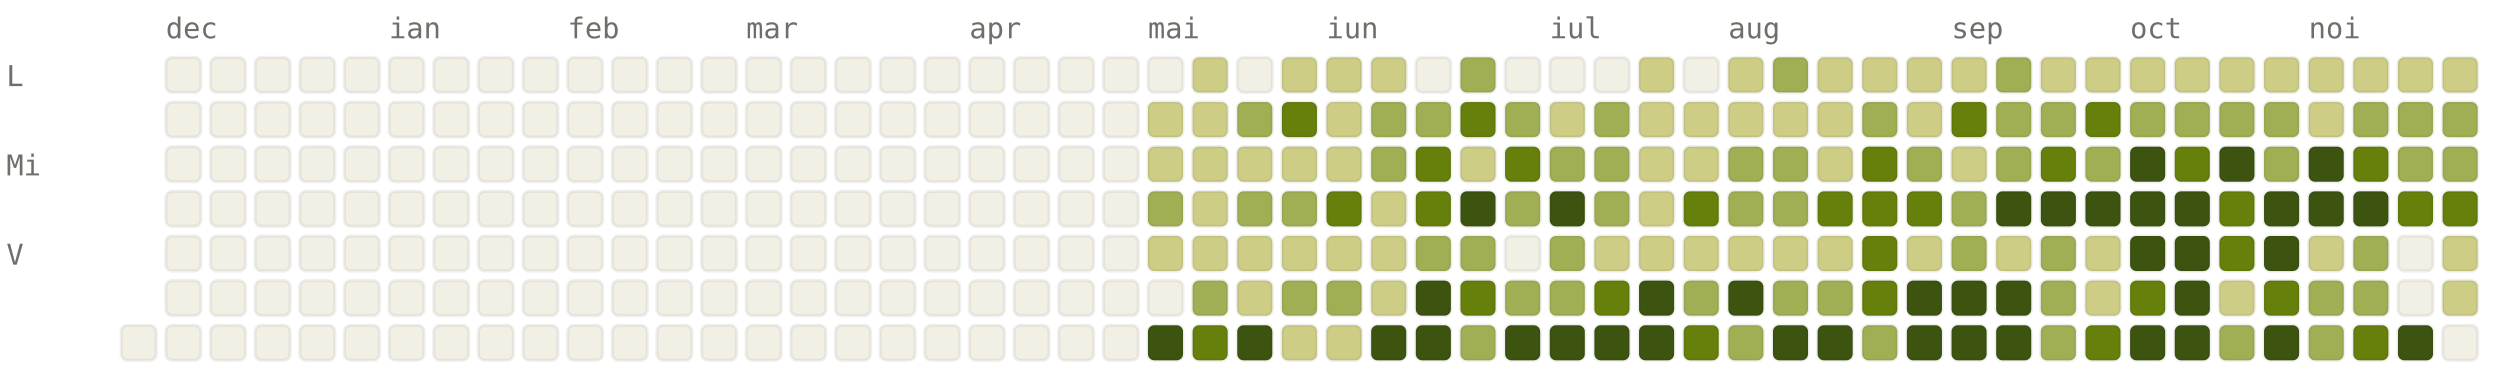
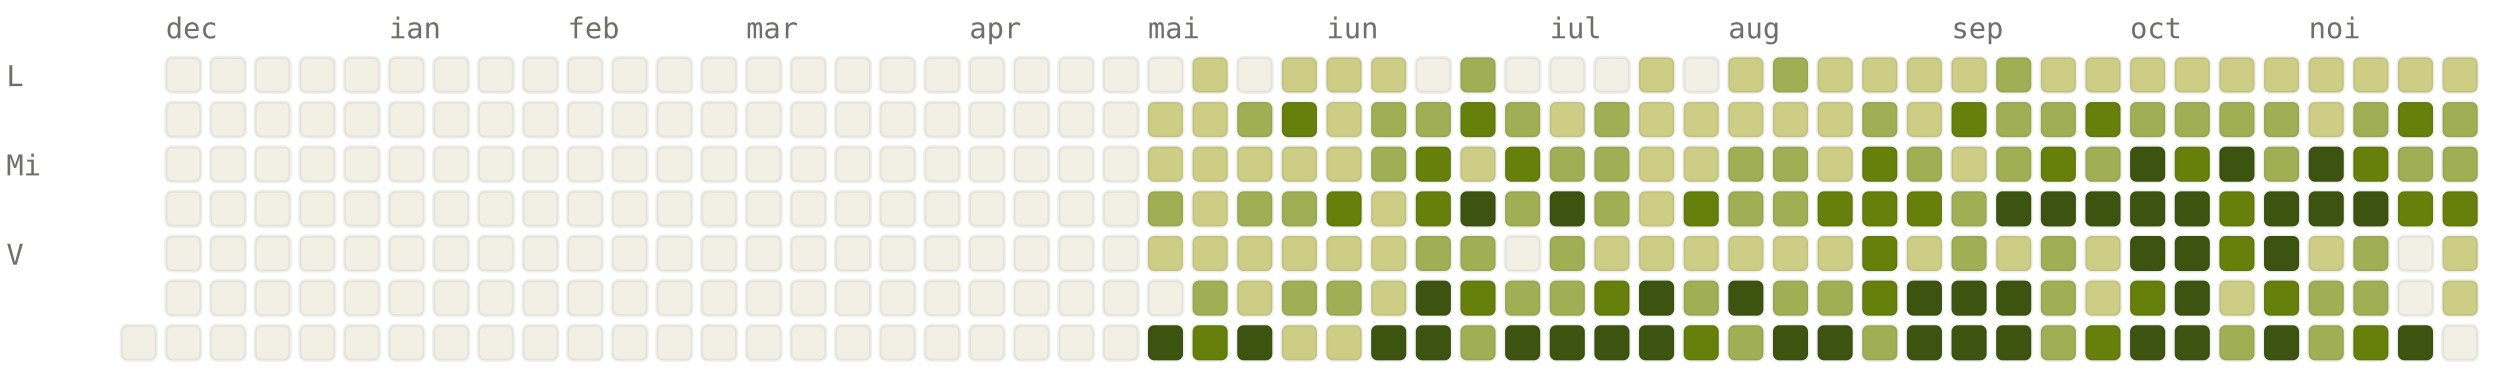
<svg xmlns="http://www.w3.org/2000/svg" viewBox="0 0 784 120" width="784" height="120" font-family="ui-monospace, SFMono-Regular, Menlo, monospace" font-size="9">
  <style>.l0{fill:#F2F0E5;stroke:rgba(0,0,0,0.06)}.l1{fill:#CDCD86;stroke:rgba(0,0,0,0.06)}.l2{fill:#A0AF54;stroke:rgba(0,0,0,0.06)}.l3{fill:#66800B;stroke:rgba(0,0,0,0.06)}.l4{fill:#3D5410;stroke:rgba(0,0,0,0.06)}.lbl{fill:#6F6E69}@media (prefers-color-scheme: dark){.l0{fill:#1C1B1A;stroke:rgba(255,255,255,0.04)}.l1{fill:#2A3D11;stroke:rgba(255,255,255,0.04)}.l2{fill:#4D6B0E;stroke:rgba(255,255,255,0.04)}.l3{fill:#879A39;stroke:rgba(255,255,255,0.04)}.l4{fill:#CDCD86;stroke:rgba(255,255,255,0.04)}.lbl{fill:#878580}}</style>
  <text x="52" y="12" class="lbl">dec</text>
  <text x="122" y="12" class="lbl">ian</text>
  <text x="178" y="12" class="lbl">feb</text>
  <text x="234" y="12" class="lbl">mar</text>
  <text x="304" y="12" class="lbl">apr</text>
  <text x="360" y="12" class="lbl">mai</text>
  <text x="416" y="12" class="lbl">iun</text>
  <text x="486" y="12" class="lbl">iul</text>
  <text x="542" y="12" class="lbl">aug</text>
  <text x="612" y="12" class="lbl">sep</text>
  <text x="668" y="12" class="lbl">oct</text>
  <text x="724" y="12" class="lbl">noi</text>
  <text x="2" y="27" class="lbl">L</text>
  <text x="2" y="55" class="lbl">Mi</text>
  <text x="2" y="83" class="lbl">V</text>
  <rect x="38" y="102" width="11" height="11" rx="2" ry="2" class="l0" />
  <rect x="52" y="18" width="11" height="11" rx="2" ry="2" class="l0" />
  <rect x="52" y="32" width="11" height="11" rx="2" ry="2" class="l0" />
  <rect x="52" y="46" width="11" height="11" rx="2" ry="2" class="l0" />
  <rect x="52" y="60" width="11" height="11" rx="2" ry="2" class="l0" />
  <rect x="52" y="74" width="11" height="11" rx="2" ry="2" class="l0" />
  <rect x="52" y="88" width="11" height="11" rx="2" ry="2" class="l0" />
  <rect x="52" y="102" width="11" height="11" rx="2" ry="2" class="l0" />
  <rect x="66" y="18" width="11" height="11" rx="2" ry="2" class="l0" />
  <rect x="66" y="32" width="11" height="11" rx="2" ry="2" class="l0" />
  <rect x="66" y="46" width="11" height="11" rx="2" ry="2" class="l0" />
  <rect x="66" y="60" width="11" height="11" rx="2" ry="2" class="l0" />
  <rect x="66" y="74" width="11" height="11" rx="2" ry="2" class="l0" />
  <rect x="66" y="88" width="11" height="11" rx="2" ry="2" class="l0" />
  <rect x="66" y="102" width="11" height="11" rx="2" ry="2" class="l0" />
  <rect x="80" y="18" width="11" height="11" rx="2" ry="2" class="l0" />
  <rect x="80" y="32" width="11" height="11" rx="2" ry="2" class="l0" />
  <rect x="80" y="46" width="11" height="11" rx="2" ry="2" class="l0" />
  <rect x="80" y="60" width="11" height="11" rx="2" ry="2" class="l0" />
  <rect x="80" y="74" width="11" height="11" rx="2" ry="2" class="l0" />
  <rect x="80" y="88" width="11" height="11" rx="2" ry="2" class="l0" />
  <rect x="80" y="102" width="11" height="11" rx="2" ry="2" class="l0" />
  <rect x="94" y="18" width="11" height="11" rx="2" ry="2" class="l0" />
  <rect x="94" y="32" width="11" height="11" rx="2" ry="2" class="l0" />
  <rect x="94" y="46" width="11" height="11" rx="2" ry="2" class="l0" />
  <rect x="94" y="60" width="11" height="11" rx="2" ry="2" class="l0" />
  <rect x="94" y="74" width="11" height="11" rx="2" ry="2" class="l0" />
  <rect x="94" y="88" width="11" height="11" rx="2" ry="2" class="l0" />
  <rect x="94" y="102" width="11" height="11" rx="2" ry="2" class="l0" />
  <rect x="108" y="18" width="11" height="11" rx="2" ry="2" class="l0" />
  <rect x="108" y="32" width="11" height="11" rx="2" ry="2" class="l0" />
  <rect x="108" y="46" width="11" height="11" rx="2" ry="2" class="l0" />
  <rect x="108" y="60" width="11" height="11" rx="2" ry="2" class="l0" />
  <rect x="108" y="74" width="11" height="11" rx="2" ry="2" class="l0" />
  <rect x="108" y="88" width="11" height="11" rx="2" ry="2" class="l0" />
  <rect x="108" y="102" width="11" height="11" rx="2" ry="2" class="l0" />
  <rect x="122" y="18" width="11" height="11" rx="2" ry="2" class="l0" />
  <rect x="122" y="32" width="11" height="11" rx="2" ry="2" class="l0" />
  <rect x="122" y="46" width="11" height="11" rx="2" ry="2" class="l0" />
  <rect x="122" y="60" width="11" height="11" rx="2" ry="2" class="l0" />
  <rect x="122" y="74" width="11" height="11" rx="2" ry="2" class="l0" />
  <rect x="122" y="88" width="11" height="11" rx="2" ry="2" class="l0" />
  <rect x="122" y="102" width="11" height="11" rx="2" ry="2" class="l0" />
  <rect x="136" y="18" width="11" height="11" rx="2" ry="2" class="l0" />
  <rect x="136" y="32" width="11" height="11" rx="2" ry="2" class="l0" />
  <rect x="136" y="46" width="11" height="11" rx="2" ry="2" class="l0" />
  <rect x="136" y="60" width="11" height="11" rx="2" ry="2" class="l0" />
  <rect x="136" y="74" width="11" height="11" rx="2" ry="2" class="l0" />
  <rect x="136" y="88" width="11" height="11" rx="2" ry="2" class="l0" />
  <rect x="136" y="102" width="11" height="11" rx="2" ry="2" class="l0" />
  <rect x="150" y="18" width="11" height="11" rx="2" ry="2" class="l0" />
  <rect x="150" y="32" width="11" height="11" rx="2" ry="2" class="l0" />
  <rect x="150" y="46" width="11" height="11" rx="2" ry="2" class="l0" />
  <rect x="150" y="60" width="11" height="11" rx="2" ry="2" class="l0" />
  <rect x="150" y="74" width="11" height="11" rx="2" ry="2" class="l0" />
  <rect x="150" y="88" width="11" height="11" rx="2" ry="2" class="l0" />
  <rect x="150" y="102" width="11" height="11" rx="2" ry="2" class="l0" />
  <rect x="164" y="18" width="11" height="11" rx="2" ry="2" class="l0" />
  <rect x="164" y="32" width="11" height="11" rx="2" ry="2" class="l0" />
  <rect x="164" y="46" width="11" height="11" rx="2" ry="2" class="l0" />
  <rect x="164" y="60" width="11" height="11" rx="2" ry="2" class="l0" />
  <rect x="164" y="74" width="11" height="11" rx="2" ry="2" class="l0" />
  <rect x="164" y="88" width="11" height="11" rx="2" ry="2" class="l0" />
  <rect x="164" y="102" width="11" height="11" rx="2" ry="2" class="l0" />
  <rect x="178" y="18" width="11" height="11" rx="2" ry="2" class="l0" />
  <rect x="178" y="32" width="11" height="11" rx="2" ry="2" class="l0" />
  <rect x="178" y="46" width="11" height="11" rx="2" ry="2" class="l0" />
  <rect x="178" y="60" width="11" height="11" rx="2" ry="2" class="l0" />
  <rect x="178" y="74" width="11" height="11" rx="2" ry="2" class="l0" />
  <rect x="178" y="88" width="11" height="11" rx="2" ry="2" class="l0" />
  <rect x="178" y="102" width="11" height="11" rx="2" ry="2" class="l0" />
  <rect x="192" y="18" width="11" height="11" rx="2" ry="2" class="l0" />
  <rect x="192" y="32" width="11" height="11" rx="2" ry="2" class="l0" />
  <rect x="192" y="46" width="11" height="11" rx="2" ry="2" class="l0" />
  <rect x="192" y="60" width="11" height="11" rx="2" ry="2" class="l0" />
  <rect x="192" y="74" width="11" height="11" rx="2" ry="2" class="l0" />
  <rect x="192" y="88" width="11" height="11" rx="2" ry="2" class="l0" />
  <rect x="192" y="102" width="11" height="11" rx="2" ry="2" class="l0" />
  <rect x="206" y="18" width="11" height="11" rx="2" ry="2" class="l0" />
  <rect x="206" y="32" width="11" height="11" rx="2" ry="2" class="l0" />
  <rect x="206" y="46" width="11" height="11" rx="2" ry="2" class="l0" />
  <rect x="206" y="60" width="11" height="11" rx="2" ry="2" class="l0" />
  <rect x="206" y="74" width="11" height="11" rx="2" ry="2" class="l0" />
  <rect x="206" y="88" width="11" height="11" rx="2" ry="2" class="l0" />
  <rect x="206" y="102" width="11" height="11" rx="2" ry="2" class="l0" />
  <rect x="220" y="18" width="11" height="11" rx="2" ry="2" class="l0" />
  <rect x="220" y="32" width="11" height="11" rx="2" ry="2" class="l0" />
  <rect x="220" y="46" width="11" height="11" rx="2" ry="2" class="l0" />
  <rect x="220" y="60" width="11" height="11" rx="2" ry="2" class="l0" />
  <rect x="220" y="74" width="11" height="11" rx="2" ry="2" class="l0" />
  <rect x="220" y="88" width="11" height="11" rx="2" ry="2" class="l0" />
  <rect x="220" y="102" width="11" height="11" rx="2" ry="2" class="l0" />
  <rect x="234" y="18" width="11" height="11" rx="2" ry="2" class="l0" />
  <rect x="234" y="32" width="11" height="11" rx="2" ry="2" class="l0" />
  <rect x="234" y="46" width="11" height="11" rx="2" ry="2" class="l0" />
  <rect x="234" y="60" width="11" height="11" rx="2" ry="2" class="l0" />
  <rect x="234" y="74" width="11" height="11" rx="2" ry="2" class="l0" />
  <rect x="234" y="88" width="11" height="11" rx="2" ry="2" class="l0" />
  <rect x="234" y="102" width="11" height="11" rx="2" ry="2" class="l0" />
  <rect x="248" y="18" width="11" height="11" rx="2" ry="2" class="l0" />
  <rect x="248" y="32" width="11" height="11" rx="2" ry="2" class="l0" />
  <rect x="248" y="46" width="11" height="11" rx="2" ry="2" class="l0" />
  <rect x="248" y="60" width="11" height="11" rx="2" ry="2" class="l0" />
  <rect x="248" y="74" width="11" height="11" rx="2" ry="2" class="l0" />
  <rect x="248" y="88" width="11" height="11" rx="2" ry="2" class="l0" />
  <rect x="248" y="102" width="11" height="11" rx="2" ry="2" class="l0" />
  <rect x="262" y="18" width="11" height="11" rx="2" ry="2" class="l0" />
  <rect x="262" y="32" width="11" height="11" rx="2" ry="2" class="l0" />
  <rect x="262" y="46" width="11" height="11" rx="2" ry="2" class="l0" />
  <rect x="262" y="60" width="11" height="11" rx="2" ry="2" class="l0" />
  <rect x="262" y="74" width="11" height="11" rx="2" ry="2" class="l0" />
  <rect x="262" y="88" width="11" height="11" rx="2" ry="2" class="l0" />
  <rect x="262" y="102" width="11" height="11" rx="2" ry="2" class="l0" />
  <rect x="276" y="18" width="11" height="11" rx="2" ry="2" class="l0" />
  <rect x="276" y="32" width="11" height="11" rx="2" ry="2" class="l0" />
  <rect x="276" y="46" width="11" height="11" rx="2" ry="2" class="l0" />
  <rect x="276" y="60" width="11" height="11" rx="2" ry="2" class="l0" />
  <rect x="276" y="74" width="11" height="11" rx="2" ry="2" class="l0" />
  <rect x="276" y="88" width="11" height="11" rx="2" ry="2" class="l0" />
  <rect x="276" y="102" width="11" height="11" rx="2" ry="2" class="l0" />
  <rect x="290" y="18" width="11" height="11" rx="2" ry="2" class="l0" />
  <rect x="290" y="32" width="11" height="11" rx="2" ry="2" class="l0" />
  <rect x="290" y="46" width="11" height="11" rx="2" ry="2" class="l0" />
  <rect x="290" y="60" width="11" height="11" rx="2" ry="2" class="l0" />
  <rect x="290" y="74" width="11" height="11" rx="2" ry="2" class="l0" />
  <rect x="290" y="88" width="11" height="11" rx="2" ry="2" class="l0" />
  <rect x="290" y="102" width="11" height="11" rx="2" ry="2" class="l0" />
  <rect x="304" y="18" width="11" height="11" rx="2" ry="2" class="l0" />
  <rect x="304" y="32" width="11" height="11" rx="2" ry="2" class="l0" />
  <rect x="304" y="46" width="11" height="11" rx="2" ry="2" class="l0" />
  <rect x="304" y="60" width="11" height="11" rx="2" ry="2" class="l0" />
  <rect x="304" y="74" width="11" height="11" rx="2" ry="2" class="l0" />
  <rect x="304" y="88" width="11" height="11" rx="2" ry="2" class="l0" />
  <rect x="304" y="102" width="11" height="11" rx="2" ry="2" class="l0" />
  <rect x="318" y="18" width="11" height="11" rx="2" ry="2" class="l0" />
  <rect x="318" y="32" width="11" height="11" rx="2" ry="2" class="l0" />
  <rect x="318" y="46" width="11" height="11" rx="2" ry="2" class="l0" />
  <rect x="318" y="60" width="11" height="11" rx="2" ry="2" class="l0" />
  <rect x="318" y="74" width="11" height="11" rx="2" ry="2" class="l0" />
  <rect x="318" y="88" width="11" height="11" rx="2" ry="2" class="l0" />
  <rect x="318" y="102" width="11" height="11" rx="2" ry="2" class="l0" />
  <rect x="332" y="18" width="11" height="11" rx="2" ry="2" class="l0" />
  <rect x="332" y="32" width="11" height="11" rx="2" ry="2" class="l0" />
  <rect x="332" y="46" width="11" height="11" rx="2" ry="2" class="l0" />
  <rect x="332" y="60" width="11" height="11" rx="2" ry="2" class="l0" />
  <rect x="332" y="74" width="11" height="11" rx="2" ry="2" class="l0" />
  <rect x="332" y="88" width="11" height="11" rx="2" ry="2" class="l0" />
  <rect x="332" y="102" width="11" height="11" rx="2" ry="2" class="l0" />
  <rect x="346" y="18" width="11" height="11" rx="2" ry="2" class="l0" />
  <rect x="346" y="32" width="11" height="11" rx="2" ry="2" class="l0" />
  <rect x="346" y="46" width="11" height="11" rx="2" ry="2" class="l0" />
  <rect x="346" y="60" width="11" height="11" rx="2" ry="2" class="l0" />
  <rect x="346" y="74" width="11" height="11" rx="2" ry="2" class="l0" />
  <rect x="346" y="88" width="11" height="11" rx="2" ry="2" class="l0" />
  <rect x="346" y="102" width="11" height="11" rx="2" ry="2" class="l0" />
  <rect x="360" y="18" width="11" height="11" rx="2" ry="2" class="l0" />
  <rect x="360" y="32" width="11" height="11" rx="2" ry="2" class="l1" />
  <rect x="360" y="46" width="11" height="11" rx="2" ry="2" class="l1" />
  <rect x="360" y="60" width="11" height="11" rx="2" ry="2" class="l2" />
  <rect x="360" y="74" width="11" height="11" rx="2" ry="2" class="l1" />
  <rect x="360" y="88" width="11" height="11" rx="2" ry="2" class="l0" />
  <rect x="360" y="102" width="11" height="11" rx="2" ry="2" class="l4" />
  <rect x="374" y="18" width="11" height="11" rx="2" ry="2" class="l1" />
  <rect x="374" y="32" width="11" height="11" rx="2" ry="2" class="l1" />
  <rect x="374" y="46" width="11" height="11" rx="2" ry="2" class="l1" />
  <rect x="374" y="60" width="11" height="11" rx="2" ry="2" class="l1" />
  <rect x="374" y="74" width="11" height="11" rx="2" ry="2" class="l1" />
  <rect x="374" y="88" width="11" height="11" rx="2" ry="2" class="l2" />
  <rect x="374" y="102" width="11" height="11" rx="2" ry="2" class="l3" />
  <rect x="388" y="18" width="11" height="11" rx="2" ry="2" class="l0" />
  <rect x="388" y="32" width="11" height="11" rx="2" ry="2" class="l2" />
  <rect x="388" y="46" width="11" height="11" rx="2" ry="2" class="l1" />
  <rect x="388" y="60" width="11" height="11" rx="2" ry="2" class="l2" />
  <rect x="388" y="74" width="11" height="11" rx="2" ry="2" class="l1" />
  <rect x="388" y="88" width="11" height="11" rx="2" ry="2" class="l1" />
  <rect x="388" y="102" width="11" height="11" rx="2" ry="2" class="l4" />
  <rect x="402" y="18" width="11" height="11" rx="2" ry="2" class="l1" />
  <rect x="402" y="32" width="11" height="11" rx="2" ry="2" class="l3" />
  <rect x="402" y="46" width="11" height="11" rx="2" ry="2" class="l1" />
  <rect x="402" y="60" width="11" height="11" rx="2" ry="2" class="l2" />
  <rect x="402" y="74" width="11" height="11" rx="2" ry="2" class="l1" />
  <rect x="402" y="88" width="11" height="11" rx="2" ry="2" class="l2" />
  <rect x="402" y="102" width="11" height="11" rx="2" ry="2" class="l1" />
  <rect x="416" y="18" width="11" height="11" rx="2" ry="2" class="l1" />
  <rect x="416" y="32" width="11" height="11" rx="2" ry="2" class="l1" />
  <rect x="416" y="46" width="11" height="11" rx="2" ry="2" class="l1" />
  <rect x="416" y="60" width="11" height="11" rx="2" ry="2" class="l3" />
  <rect x="416" y="74" width="11" height="11" rx="2" ry="2" class="l1" />
  <rect x="416" y="88" width="11" height="11" rx="2" ry="2" class="l2" />
  <rect x="416" y="102" width="11" height="11" rx="2" ry="2" class="l1" />
  <rect x="430" y="18" width="11" height="11" rx="2" ry="2" class="l1" />
  <rect x="430" y="32" width="11" height="11" rx="2" ry="2" class="l2" />
  <rect x="430" y="46" width="11" height="11" rx="2" ry="2" class="l2" />
  <rect x="430" y="60" width="11" height="11" rx="2" ry="2" class="l1" />
  <rect x="430" y="74" width="11" height="11" rx="2" ry="2" class="l1" />
  <rect x="430" y="88" width="11" height="11" rx="2" ry="2" class="l1" />
  <rect x="430" y="102" width="11" height="11" rx="2" ry="2" class="l4" />
  <rect x="444" y="18" width="11" height="11" rx="2" ry="2" class="l0" />
  <rect x="444" y="32" width="11" height="11" rx="2" ry="2" class="l2" />
  <rect x="444" y="46" width="11" height="11" rx="2" ry="2" class="l3" />
  <rect x="444" y="60" width="11" height="11" rx="2" ry="2" class="l3" />
  <rect x="444" y="74" width="11" height="11" rx="2" ry="2" class="l2" />
  <rect x="444" y="88" width="11" height="11" rx="2" ry="2" class="l4" />
  <rect x="444" y="102" width="11" height="11" rx="2" ry="2" class="l4" />
  <rect x="458" y="18" width="11" height="11" rx="2" ry="2" class="l2" />
  <rect x="458" y="32" width="11" height="11" rx="2" ry="2" class="l3" />
  <rect x="458" y="46" width="11" height="11" rx="2" ry="2" class="l1" />
  <rect x="458" y="60" width="11" height="11" rx="2" ry="2" class="l4" />
  <rect x="458" y="74" width="11" height="11" rx="2" ry="2" class="l2" />
  <rect x="458" y="88" width="11" height="11" rx="2" ry="2" class="l3" />
  <rect x="458" y="102" width="11" height="11" rx="2" ry="2" class="l2" />
  <rect x="472" y="18" width="11" height="11" rx="2" ry="2" class="l0" />
  <rect x="472" y="32" width="11" height="11" rx="2" ry="2" class="l2" />
  <rect x="472" y="46" width="11" height="11" rx="2" ry="2" class="l3" />
  <rect x="472" y="60" width="11" height="11" rx="2" ry="2" class="l2" />
  <rect x="472" y="74" width="11" height="11" rx="2" ry="2" class="l0" />
  <rect x="472" y="88" width="11" height="11" rx="2" ry="2" class="l2" />
  <rect x="472" y="102" width="11" height="11" rx="2" ry="2" class="l4" />
  <rect x="486" y="18" width="11" height="11" rx="2" ry="2" class="l0" />
  <rect x="486" y="32" width="11" height="11" rx="2" ry="2" class="l1" />
  <rect x="486" y="46" width="11" height="11" rx="2" ry="2" class="l2" />
  <rect x="486" y="60" width="11" height="11" rx="2" ry="2" class="l4" />
  <rect x="486" y="74" width="11" height="11" rx="2" ry="2" class="l2" />
  <rect x="486" y="88" width="11" height="11" rx="2" ry="2" class="l2" />
  <rect x="486" y="102" width="11" height="11" rx="2" ry="2" class="l4" />
  <rect x="500" y="18" width="11" height="11" rx="2" ry="2" class="l0" />
  <rect x="500" y="32" width="11" height="11" rx="2" ry="2" class="l2" />
  <rect x="500" y="46" width="11" height="11" rx="2" ry="2" class="l2" />
  <rect x="500" y="60" width="11" height="11" rx="2" ry="2" class="l2" />
  <rect x="500" y="74" width="11" height="11" rx="2" ry="2" class="l1" />
  <rect x="500" y="88" width="11" height="11" rx="2" ry="2" class="l3" />
  <rect x="500" y="102" width="11" height="11" rx="2" ry="2" class="l4" />
  <rect x="514" y="18" width="11" height="11" rx="2" ry="2" class="l1" />
  <rect x="514" y="32" width="11" height="11" rx="2" ry="2" class="l1" />
  <rect x="514" y="46" width="11" height="11" rx="2" ry="2" class="l1" />
  <rect x="514" y="60" width="11" height="11" rx="2" ry="2" class="l1" />
  <rect x="514" y="74" width="11" height="11" rx="2" ry="2" class="l1" />
  <rect x="514" y="88" width="11" height="11" rx="2" ry="2" class="l4" />
  <rect x="514" y="102" width="11" height="11" rx="2" ry="2" class="l4" />
  <rect x="528" y="18" width="11" height="11" rx="2" ry="2" class="l0" />
  <rect x="528" y="32" width="11" height="11" rx="2" ry="2" class="l1" />
  <rect x="528" y="46" width="11" height="11" rx="2" ry="2" class="l1" />
  <rect x="528" y="60" width="11" height="11" rx="2" ry="2" class="l3" />
  <rect x="528" y="74" width="11" height="11" rx="2" ry="2" class="l1" />
  <rect x="528" y="88" width="11" height="11" rx="2" ry="2" class="l2" />
  <rect x="528" y="102" width="11" height="11" rx="2" ry="2" class="l3" />
  <rect x="542" y="18" width="11" height="11" rx="2" ry="2" class="l1" />
  <rect x="542" y="32" width="11" height="11" rx="2" ry="2" class="l1" />
  <rect x="542" y="46" width="11" height="11" rx="2" ry="2" class="l2" />
  <rect x="542" y="60" width="11" height="11" rx="2" ry="2" class="l2" />
  <rect x="542" y="74" width="11" height="11" rx="2" ry="2" class="l1" />
  <rect x="542" y="88" width="11" height="11" rx="2" ry="2" class="l4" />
  <rect x="542" y="102" width="11" height="11" rx="2" ry="2" class="l2" />
  <rect x="556" y="18" width="11" height="11" rx="2" ry="2" class="l2" />
  <rect x="556" y="32" width="11" height="11" rx="2" ry="2" class="l1" />
  <rect x="556" y="46" width="11" height="11" rx="2" ry="2" class="l2" />
  <rect x="556" y="60" width="11" height="11" rx="2" ry="2" class="l2" />
  <rect x="556" y="74" width="11" height="11" rx="2" ry="2" class="l1" />
  <rect x="556" y="88" width="11" height="11" rx="2" ry="2" class="l2" />
  <rect x="556" y="102" width="11" height="11" rx="2" ry="2" class="l4" />
  <rect x="570" y="18" width="11" height="11" rx="2" ry="2" class="l1" />
  <rect x="570" y="32" width="11" height="11" rx="2" ry="2" class="l1" />
  <rect x="570" y="46" width="11" height="11" rx="2" ry="2" class="l1" />
  <rect x="570" y="60" width="11" height="11" rx="2" ry="2" class="l3" />
  <rect x="570" y="74" width="11" height="11" rx="2" ry="2" class="l1" />
  <rect x="570" y="88" width="11" height="11" rx="2" ry="2" class="l2" />
  <rect x="570" y="102" width="11" height="11" rx="2" ry="2" class="l4" />
  <rect x="584" y="18" width="11" height="11" rx="2" ry="2" class="l1" />
  <rect x="584" y="32" width="11" height="11" rx="2" ry="2" class="l2" />
  <rect x="584" y="46" width="11" height="11" rx="2" ry="2" class="l3" />
  <rect x="584" y="60" width="11" height="11" rx="2" ry="2" class="l3" />
  <rect x="584" y="74" width="11" height="11" rx="2" ry="2" class="l3" />
  <rect x="584" y="88" width="11" height="11" rx="2" ry="2" class="l3" />
  <rect x="584" y="102" width="11" height="11" rx="2" ry="2" class="l2" />
  <rect x="598" y="18" width="11" height="11" rx="2" ry="2" class="l1" />
  <rect x="598" y="32" width="11" height="11" rx="2" ry="2" class="l1" />
  <rect x="598" y="46" width="11" height="11" rx="2" ry="2" class="l2" />
  <rect x="598" y="60" width="11" height="11" rx="2" ry="2" class="l3" />
  <rect x="598" y="74" width="11" height="11" rx="2" ry="2" class="l1" />
  <rect x="598" y="88" width="11" height="11" rx="2" ry="2" class="l4" />
  <rect x="598" y="102" width="11" height="11" rx="2" ry="2" class="l4" />
  <rect x="612" y="18" width="11" height="11" rx="2" ry="2" class="l1" />
  <rect x="612" y="32" width="11" height="11" rx="2" ry="2" class="l3" />
  <rect x="612" y="46" width="11" height="11" rx="2" ry="2" class="l1" />
  <rect x="612" y="60" width="11" height="11" rx="2" ry="2" class="l2" />
  <rect x="612" y="74" width="11" height="11" rx="2" ry="2" class="l2" />
  <rect x="612" y="88" width="11" height="11" rx="2" ry="2" class="l4" />
  <rect x="612" y="102" width="11" height="11" rx="2" ry="2" class="l4" />
  <rect x="626" y="18" width="11" height="11" rx="2" ry="2" class="l2" />
  <rect x="626" y="32" width="11" height="11" rx="2" ry="2" class="l2" />
  <rect x="626" y="46" width="11" height="11" rx="2" ry="2" class="l2" />
  <rect x="626" y="60" width="11" height="11" rx="2" ry="2" class="l4" />
  <rect x="626" y="74" width="11" height="11" rx="2" ry="2" class="l1" />
  <rect x="626" y="88" width="11" height="11" rx="2" ry="2" class="l4" />
  <rect x="626" y="102" width="11" height="11" rx="2" ry="2" class="l4" />
  <rect x="640" y="18" width="11" height="11" rx="2" ry="2" class="l1" />
  <rect x="640" y="32" width="11" height="11" rx="2" ry="2" class="l2" />
  <rect x="640" y="46" width="11" height="11" rx="2" ry="2" class="l3" />
  <rect x="640" y="60" width="11" height="11" rx="2" ry="2" class="l4" />
  <rect x="640" y="74" width="11" height="11" rx="2" ry="2" class="l2" />
  <rect x="640" y="88" width="11" height="11" rx="2" ry="2" class="l2" />
  <rect x="640" y="102" width="11" height="11" rx="2" ry="2" class="l2" />
  <rect x="654" y="18" width="11" height="11" rx="2" ry="2" class="l1" />
  <rect x="654" y="32" width="11" height="11" rx="2" ry="2" class="l3" />
  <rect x="654" y="46" width="11" height="11" rx="2" ry="2" class="l2" />
  <rect x="654" y="60" width="11" height="11" rx="2" ry="2" class="l4" />
  <rect x="654" y="74" width="11" height="11" rx="2" ry="2" class="l1" />
  <rect x="654" y="88" width="11" height="11" rx="2" ry="2" class="l1" />
  <rect x="654" y="102" width="11" height="11" rx="2" ry="2" class="l3" />
  <rect x="668" y="18" width="11" height="11" rx="2" ry="2" class="l1" />
  <rect x="668" y="32" width="11" height="11" rx="2" ry="2" class="l2" />
  <rect x="668" y="46" width="11" height="11" rx="2" ry="2" class="l4" />
  <rect x="668" y="60" width="11" height="11" rx="2" ry="2" class="l4" />
  <rect x="668" y="74" width="11" height="11" rx="2" ry="2" class="l4" />
  <rect x="668" y="88" width="11" height="11" rx="2" ry="2" class="l3" />
  <rect x="668" y="102" width="11" height="11" rx="2" ry="2" class="l4" />
  <rect x="682" y="18" width="11" height="11" rx="2" ry="2" class="l1" />
  <rect x="682" y="32" width="11" height="11" rx="2" ry="2" class="l2" />
  <rect x="682" y="46" width="11" height="11" rx="2" ry="2" class="l3" />
  <rect x="682" y="60" width="11" height="11" rx="2" ry="2" class="l4" />
  <rect x="682" y="74" width="11" height="11" rx="2" ry="2" class="l4" />
  <rect x="682" y="88" width="11" height="11" rx="2" ry="2" class="l4" />
  <rect x="682" y="102" width="11" height="11" rx="2" ry="2" class="l4" />
  <rect x="696" y="18" width="11" height="11" rx="2" ry="2" class="l1" />
  <rect x="696" y="32" width="11" height="11" rx="2" ry="2" class="l2" />
  <rect x="696" y="46" width="11" height="11" rx="2" ry="2" class="l4" />
  <rect x="696" y="60" width="11" height="11" rx="2" ry="2" class="l3" />
  <rect x="696" y="74" width="11" height="11" rx="2" ry="2" class="l3" />
  <rect x="696" y="88" width="11" height="11" rx="2" ry="2" class="l1" />
  <rect x="696" y="102" width="11" height="11" rx="2" ry="2" class="l2" />
  <rect x="710" y="18" width="11" height="11" rx="2" ry="2" class="l1" />
  <rect x="710" y="32" width="11" height="11" rx="2" ry="2" class="l2" />
  <rect x="710" y="46" width="11" height="11" rx="2" ry="2" class="l2" />
  <rect x="710" y="60" width="11" height="11" rx="2" ry="2" class="l4" />
  <rect x="710" y="74" width="11" height="11" rx="2" ry="2" class="l4" />
  <rect x="710" y="88" width="11" height="11" rx="2" ry="2" class="l3" />
  <rect x="710" y="102" width="11" height="11" rx="2" ry="2" class="l4" />
  <rect x="724" y="18" width="11" height="11" rx="2" ry="2" class="l1" />
  <rect x="724" y="32" width="11" height="11" rx="2" ry="2" class="l1" />
  <rect x="724" y="46" width="11" height="11" rx="2" ry="2" class="l4" />
  <rect x="724" y="60" width="11" height="11" rx="2" ry="2" class="l4" />
  <rect x="724" y="74" width="11" height="11" rx="2" ry="2" class="l1" />
  <rect x="724" y="88" width="11" height="11" rx="2" ry="2" class="l2" />
  <rect x="724" y="102" width="11" height="11" rx="2" ry="2" class="l2" />
  <rect x="738" y="18" width="11" height="11" rx="2" ry="2" class="l1" />
  <rect x="738" y="32" width="11" height="11" rx="2" ry="2" class="l2" />
  <rect x="738" y="46" width="11" height="11" rx="2" ry="2" class="l3" />
  <rect x="738" y="60" width="11" height="11" rx="2" ry="2" class="l4" />
  <rect x="738" y="74" width="11" height="11" rx="2" ry="2" class="l2" />
  <rect x="738" y="88" width="11" height="11" rx="2" ry="2" class="l2" />
  <rect x="738" y="102" width="11" height="11" rx="2" ry="2" class="l3" />
  <rect x="752" y="18" width="11" height="11" rx="2" ry="2" class="l1" />
-   <rect x="752" y="32" width="11" height="11" rx="2" ry="2" class="l2" />
+   <rect x="752" y="32" width="11" height="11" rx="2" ry="2" class="l3" />
  <rect x="752" y="46" width="11" height="11" rx="2" ry="2" class="l2" />
  <rect x="752" y="60" width="11" height="11" rx="2" ry="2" class="l3" />
  <rect x="752" y="74" width="11" height="11" rx="2" ry="2" class="l0" />
  <rect x="752" y="88" width="11" height="11" rx="2" ry="2" class="l0" />
  <rect x="752" y="102" width="11" height="11" rx="2" ry="2" class="l4" />
  <rect x="766" y="18" width="11" height="11" rx="2" ry="2" class="l1" />
  <rect x="766" y="32" width="11" height="11" rx="2" ry="2" class="l2" />
  <rect x="766" y="46" width="11" height="11" rx="2" ry="2" class="l2" />
  <rect x="766" y="60" width="11" height="11" rx="2" ry="2" class="l3" />
  <rect x="766" y="74" width="11" height="11" rx="2" ry="2" class="l1" />
  <rect x="766" y="88" width="11" height="11" rx="2" ry="2" class="l1" />
  <rect x="766" y="102" width="11" height="11" rx="2" ry="2" class="l0" />
</svg>
